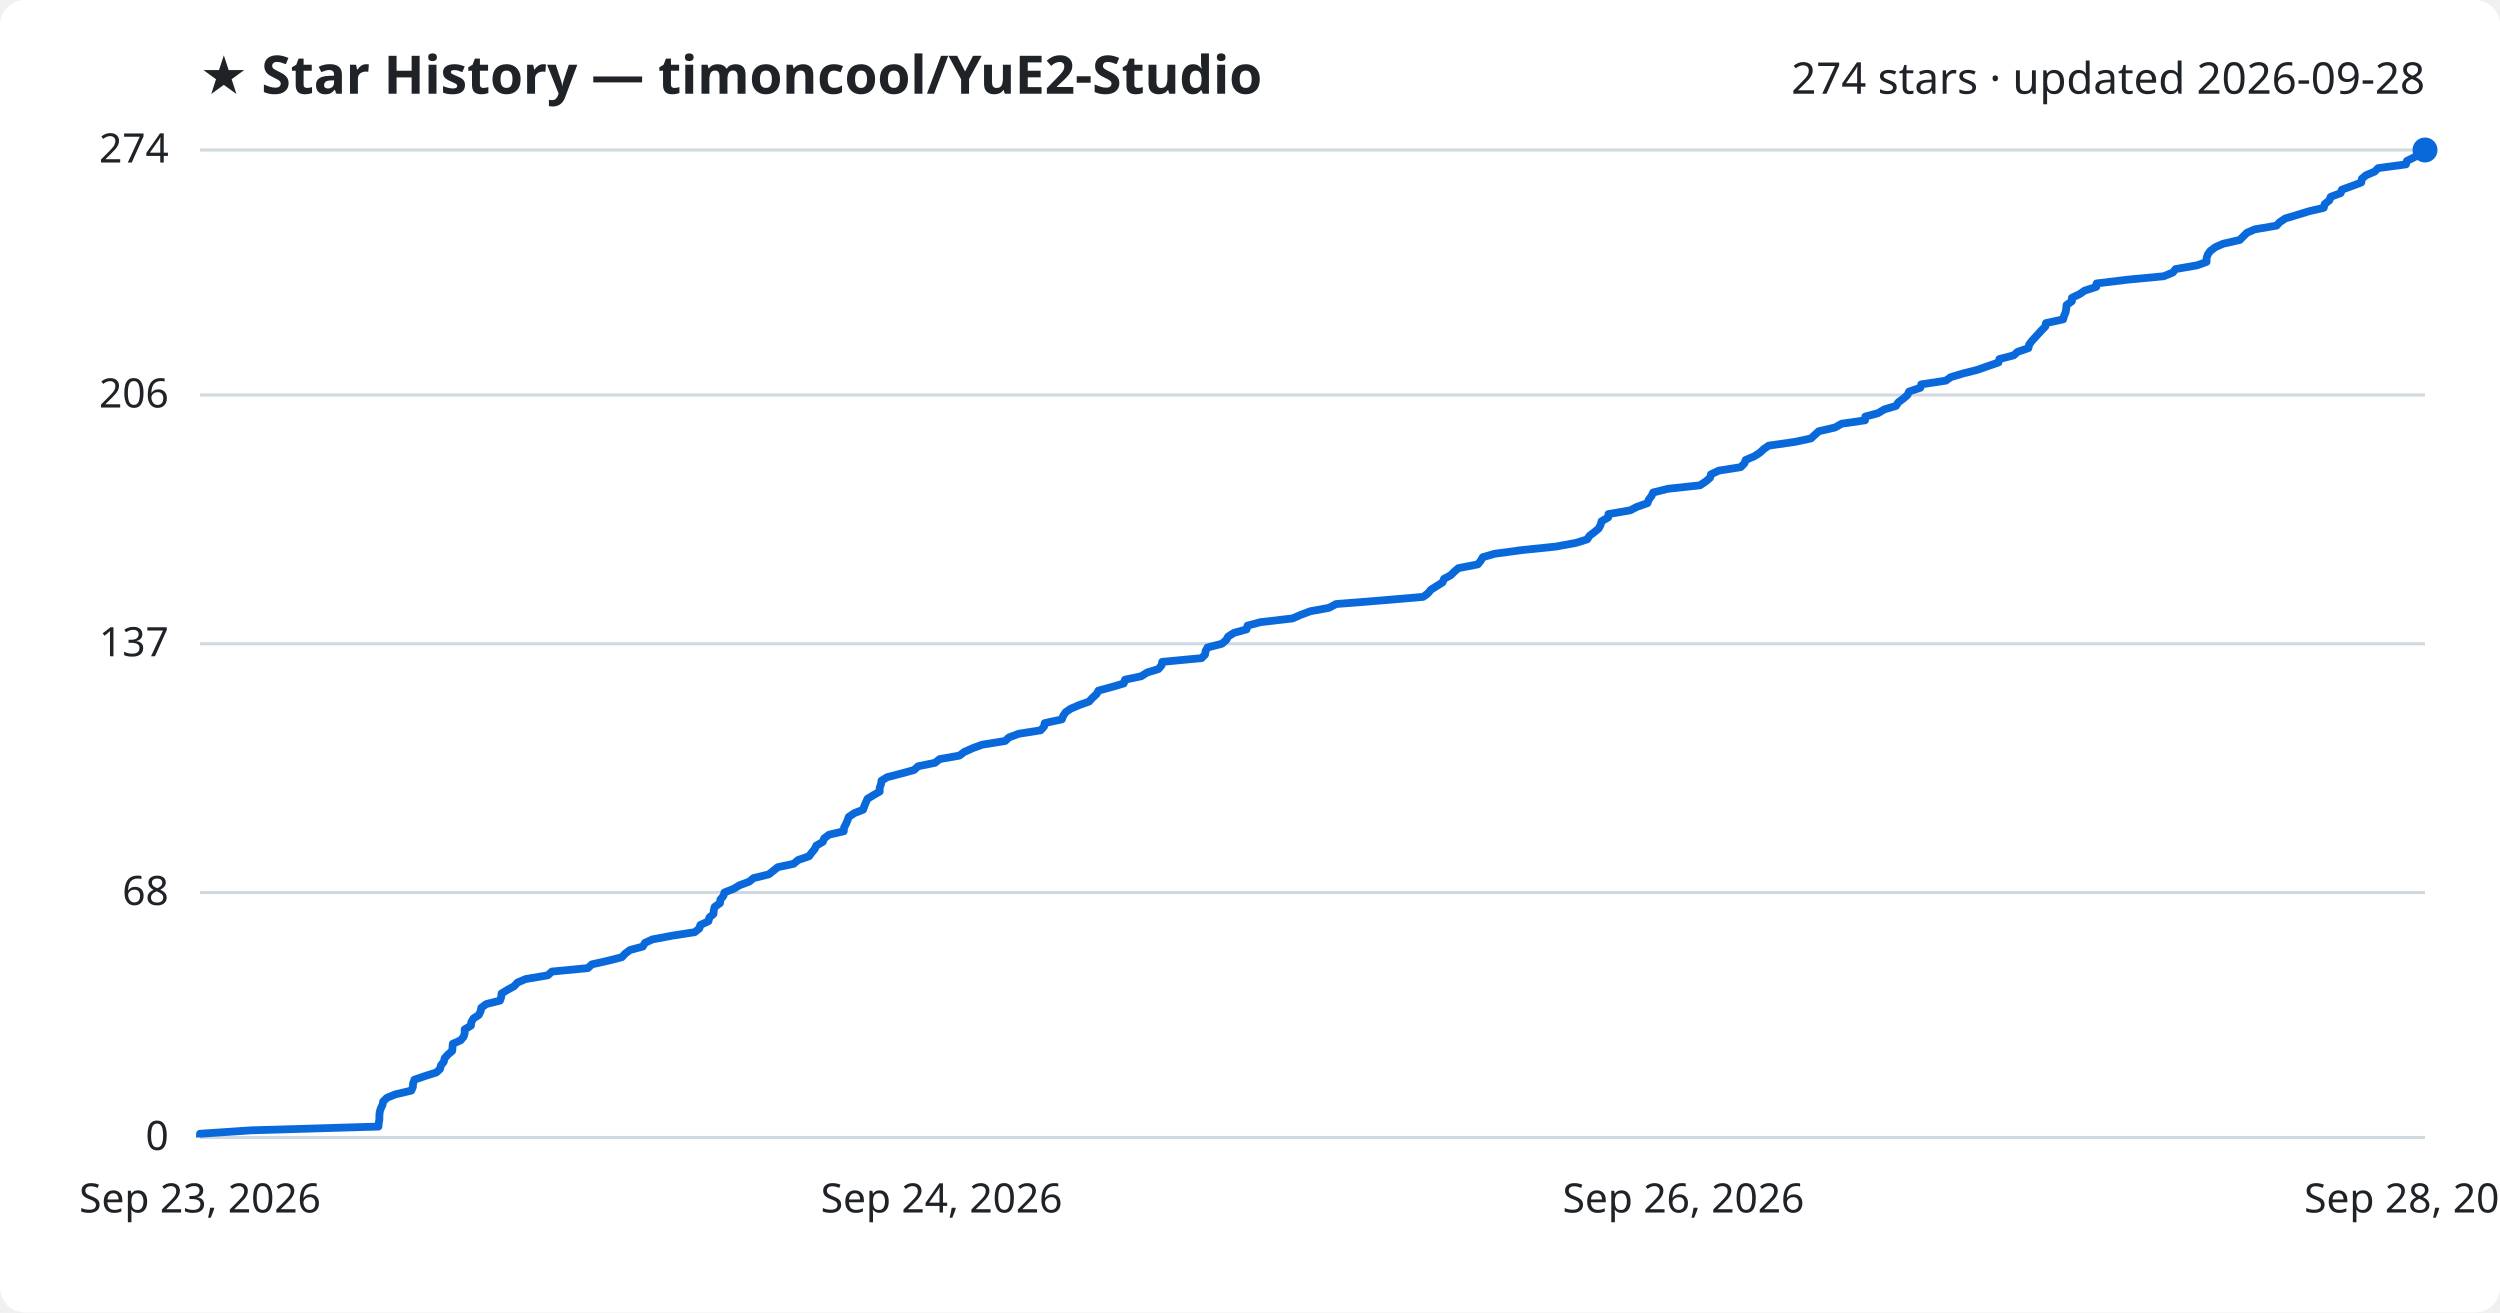
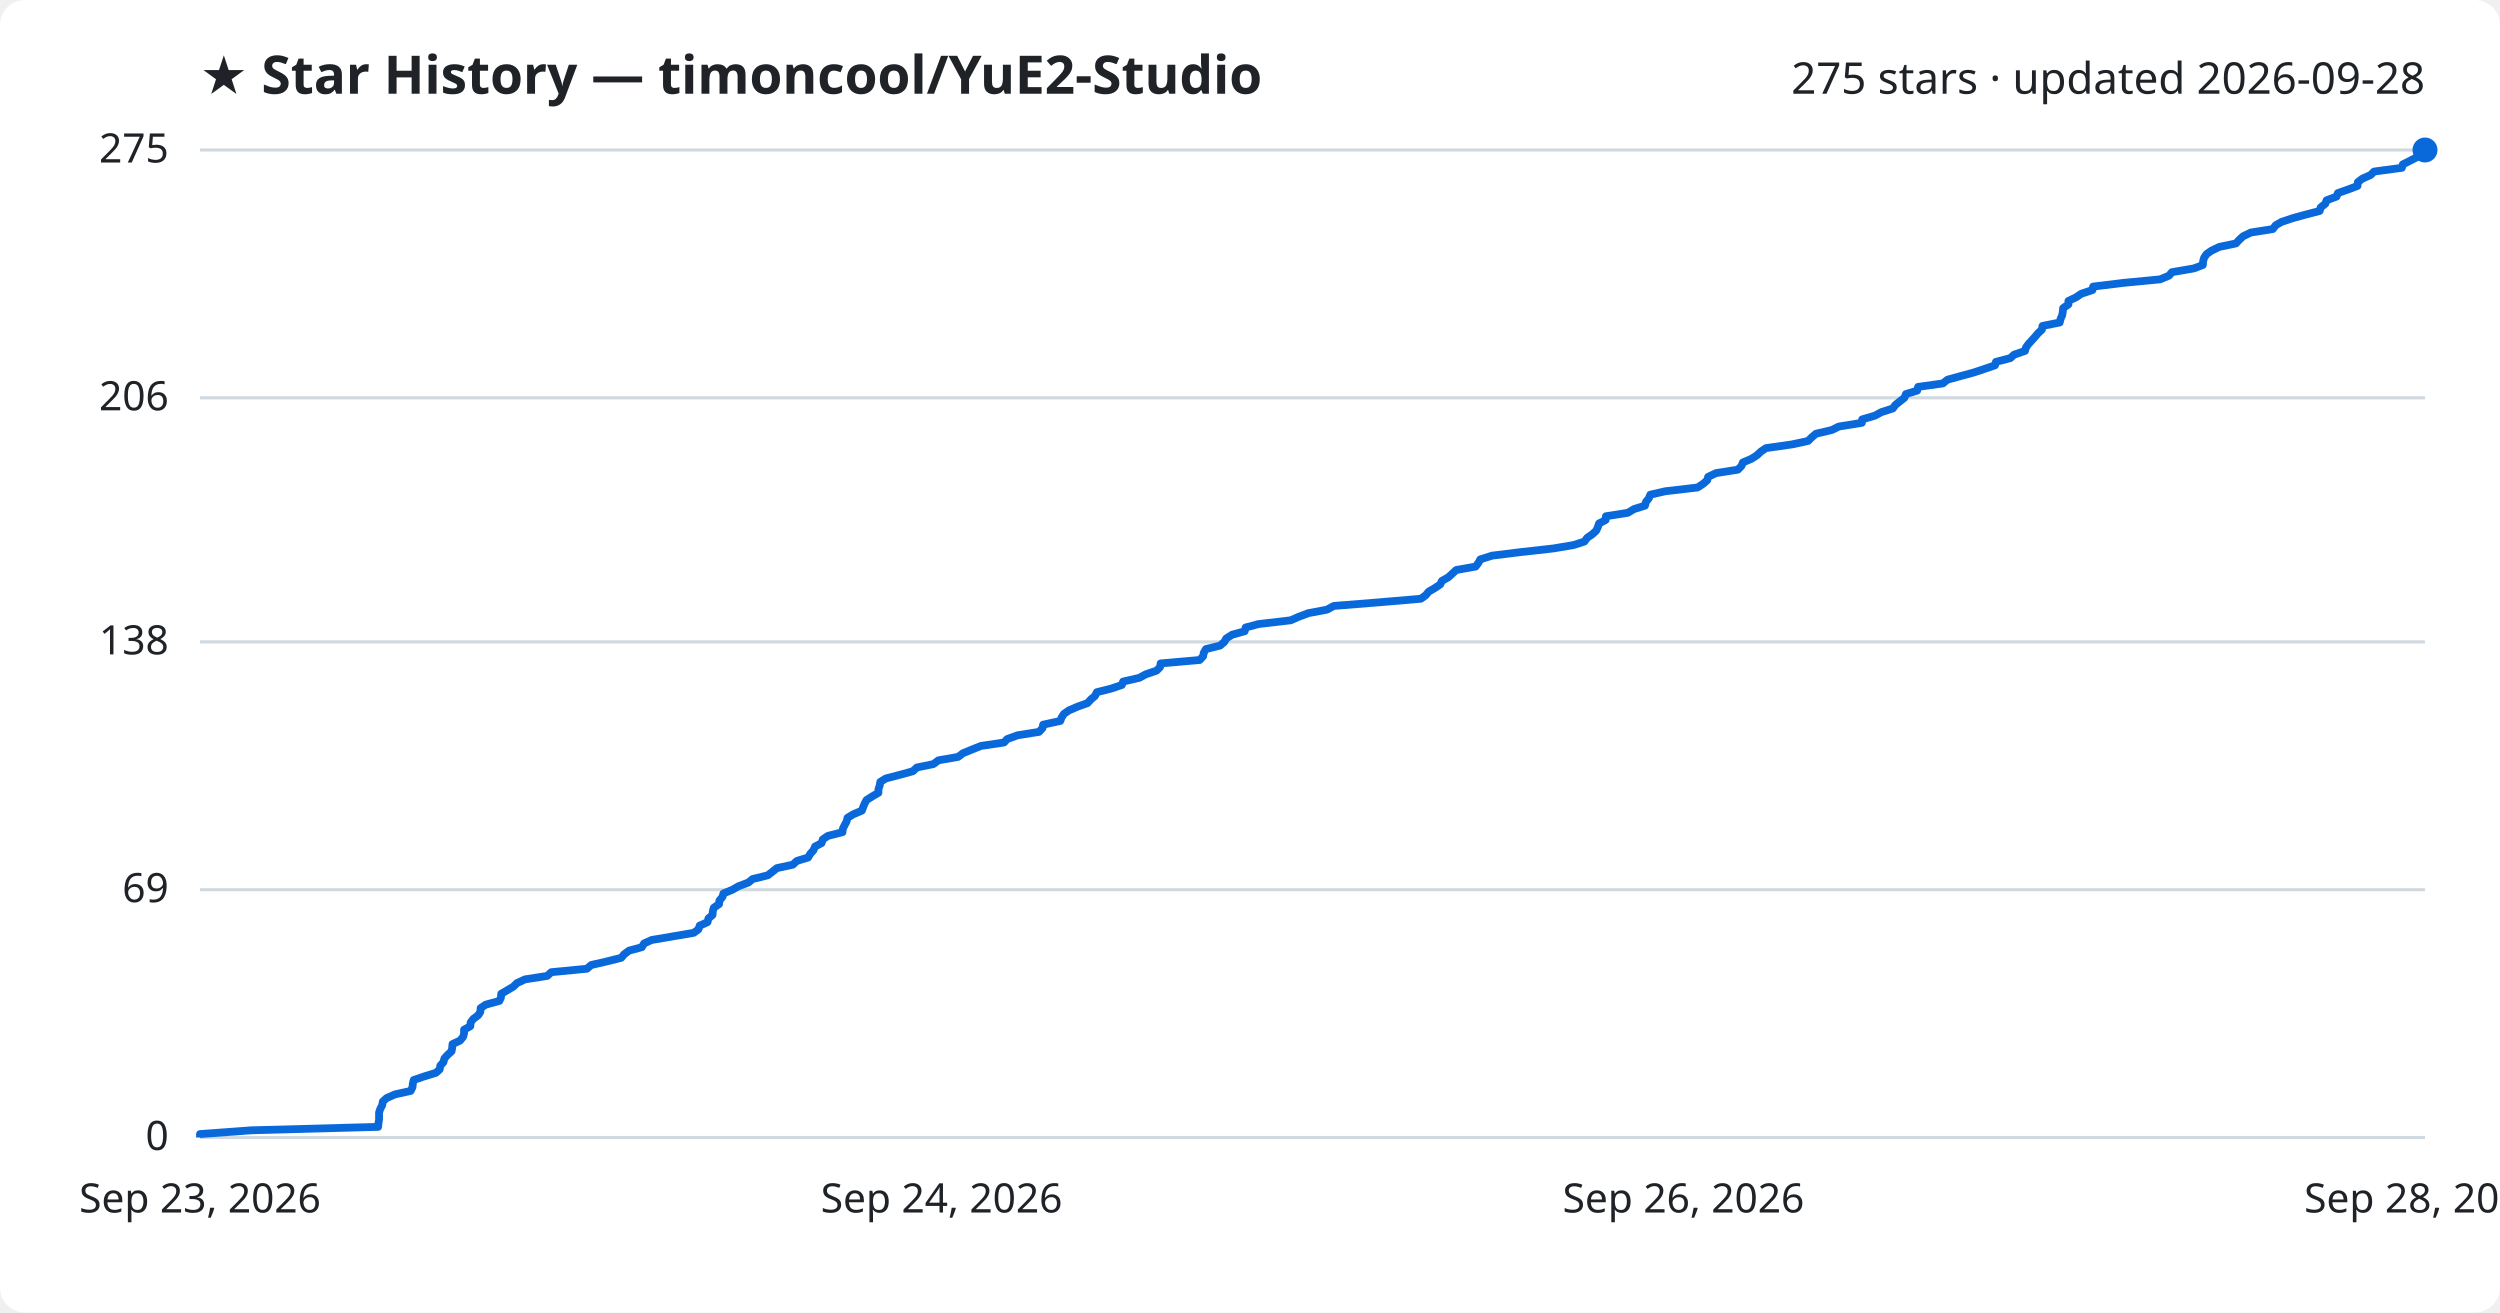
<svg xmlns="http://www.w3.org/2000/svg" viewBox="0 0 800 420" font-family="Segoe UI, sans-serif">
  <rect width="800" height="420" fill="#ffffff" rx="8" />
  <text x="64" y="30" fill="#1f2328" font-size="17" font-weight="700">★ Star History — timoncool/YuE2-Studio</text>
-   <text x="776" y="30" fill="#1f2328" font-size="14" text-anchor="end">274 stars · updated 2026-09-28</text>
+   <text x="776" y="30" fill="#1f2328" font-size="14" text-anchor="end">275 stars · updated 2026-09-28</text>
  <line x1="64" y1="364.0" x2="776" y2="364.0" stroke="#d1d9e0" stroke-width="1" />
  <text x="54" y="368.0" fill="#1f2328" font-size="13" text-anchor="end">0</text>
-   <line x1="64" y1="285.6" x2="776" y2="285.6" stroke="#d1d9e0" stroke-width="1" />
-   <text x="54" y="289.6" fill="#1f2328" font-size="13" text-anchor="end">68</text>
-   <line x1="64" y1="206.0" x2="776" y2="206.0" stroke="#d1d9e0" stroke-width="1" />
-   <text x="54" y="210.0" fill="#1f2328" font-size="13" text-anchor="end">137</text>
-   <line x1="64" y1="126.4" x2="776" y2="126.4" stroke="#d1d9e0" stroke-width="1" />
-   <text x="54" y="130.4" fill="#1f2328" font-size="13" text-anchor="end">206</text>
+   <line x1="64" y1="284.7" x2="776" y2="284.7" stroke="#d1d9e0" stroke-width="1" />
+   <text x="54" y="288.7" fill="#1f2328" font-size="13" text-anchor="end">69</text>
+   <line x1="64" y1="205.4" x2="776" y2="205.4" stroke="#d1d9e0" stroke-width="1" />
+   <text x="54" y="209.4" fill="#1f2328" font-size="13" text-anchor="end">138</text>
+   <line x1="64" y1="127.3" x2="776" y2="127.3" stroke="#d1d9e0" stroke-width="1" />
+   <text x="54" y="131.3" fill="#1f2328" font-size="13" text-anchor="end">206</text>
  <line x1="64" y1="48.0" x2="776" y2="48.0" stroke="#d1d9e0" stroke-width="1" />
-   <text x="54" y="52.0" fill="#1f2328" font-size="13" text-anchor="end">274</text>
-   <path d="M64.0,364.0 L64.0,362.8 L80.5,361.7 L121.1,360.5 L121.2,359.4 L121.4,358.2 L121.4,357.1 L121.5,355.9 L121.8,354.8 L122.4,353.6 L122.6,352.5 L123.8,351.3 L126.5,350.2 L131.6,349.0 L132.1,347.9 L132.2,346.7 L132.6,345.5 L135.8,344.4 L139.6,343.2 L140.8,342.1 L141.1,340.9 L142.0,339.8 L142.3,338.6 L143.3,337.5 L144.7,336.3 L144.8,335.2 L144.9,334.0 L147.4,332.9 L148.4,331.7 L148.7,330.6 L148.7,329.4 L150.7,328.2 L150.8,327.1 L151.5,325.9 L153.2,324.8 L153.8,323.6 L154.0,322.5 L155.6,321.3 L160.0,320.2 L160.4,319.0 L160.5,317.9 L162.5,316.7 L164.5,315.6 L165.6,314.4 L168.2,313.3 L175.3,312.1 L176.6,310.9 L188.1,309.8 L189.4,308.6 L194.3,307.5 L199.0,306.3 L200.0,305.2 L201.6,304.0 L205.7,302.9 L206.4,301.7 L208.8,300.6 L215.2,299.4 L222.3,298.3 L223.8,297.1 L224.1,296.0 L226.7,294.8 L227.0,293.6 L228.3,292.5 L228.4,291.3 L228.7,290.2 L230.4,289.0 L230.5,287.9 L231.5,286.7 L231.8,285.6 L234.8,284.4 L236.6,283.3 L239.8,282.1 L241.1,281.0 L246.0,279.8 L247.4,278.7 L248.9,277.5 L254.0,276.4 L255.4,275.2 L258.9,274.0 L259.7,272.9 L260.7,271.7 L261.2,270.6 L263.3,269.4 L263.7,268.3 L265.3,267.1 L270.0,266.0 L270.1,264.8 L270.7,263.7 L271.2,262.5 L271.6,261.4 L273.4,260.2 L276.2,259.1 L276.6,257.9 L277.1,256.7 L277.6,255.6 L279.6,254.4 L281.5,253.3 L281.5,252.1 L281.9,251.0 L282.1,249.8 L283.9,248.7 L288.5,247.5 L292.5,246.4 L293.8,245.2 L299.2,244.1 L300.7,242.9 L307.0,241.8 L308.6,240.6 L311.3,239.4 L314.3,238.3 L321.7,237.1 L322.8,236.0 L326.0,234.8 L333.0,233.7 L334.1,232.5 L334.3,231.4 L339.8,230.2 L340.2,229.1 L341.0,227.9 L342.6,226.8 L345.4,225.6 L348.5,224.5 L349.6,223.3 L350.9,222.1 L351.5,221.0 L355.9,219.8 L359.6,218.7 L360.0,217.5 L365.2,216.4 L367.1,215.2 L370.7,214.1 L371.7,212.9 L371.9,211.8 L384.5,210.6 L385.6,209.5 L385.8,208.3 L386.4,207.2 L391.0,206.0 L392.4,204.8 L393.0,203.7 L394.9,202.5 L398.9,201.4 L399.2,200.2 L403.3,199.1 L413.6,197.9 L416.1,196.8 L419.3,195.6 L425.3,194.5 L427.5,193.3 L441.3,192.2 L455.4,191.0 L456.9,189.9 L457.9,188.7 L459.8,187.5 L461.6,186.4 L462.1,185.2 L464.2,184.1 L465.4,182.9 L466.7,181.8 L472.9,180.6 L473.8,179.5 L474.5,178.3 L478.3,177.2 L487.2,176.0 L497.9,174.9 L504.4,173.7 L507.9,172.6 L508.7,171.4 L510.3,170.2 L511.6,169.1 L512.2,167.9 L512.5,166.8 L514.6,165.6 L514.7,164.5 L521.7,163.3 L523.8,162.2 L527.2,161.0 L527.6,159.9 L528.5,158.7 L529.0,157.6 L533.8,156.4 L544.0,155.3 L545.8,154.1 L547.2,152.9 L547.5,151.8 L550.0,150.6 L557.0,149.5 L558.2,148.3 L558.6,147.2 L561.4,146.0 L563.1,144.9 L564.4,143.7 L566.0,142.6 L574.4,141.4 L579.5,140.3 L580.8,139.1 L582.0,138.0 L587.2,136.8 L589.3,135.6 L596.8,134.5 L596.9,133.3 L601.0,132.2 L603.0,131.0 L606.7,129.9 L607.5,128.7 L609.0,127.6 L610.4,126.4 L610.9,125.3 L614.5,124.1 L614.8,123.0 L622.7,121.8 L624.2,120.7 L628.2,119.5 L632.6,118.4 L636.0,117.2 L639.5,116.0 L639.8,114.9 L644.4,113.7 L645.6,112.6 L649.1,111.4 L649.3,110.3 L650.2,109.1 L651.2,108.0 L652.3,106.8 L653.3,105.7 L654.5,104.5 L654.7,103.4 L660.2,102.2 L660.5,101.1 L661.0,99.9 L661.2,98.7 L661.3,97.6 L663.0,96.4 L663.0,95.3 L665.5,94.1 L667.1,93.0 L670.8,91.8 L670.9,90.7 L680.8,89.5 L692.4,88.4 L695.3,87.2 L696.2,86.1 L703.1,84.9 L706.1,83.8 L706.1,82.6 L706.5,81.4 L707.3,80.3 L708.9,79.1 L711.4,78.0 L716.7,76.8 L717.8,75.7 L719.0,74.5 L721.5,73.4 L728.5,72.2 L729.5,71.1 L731.3,69.9 L735.0,68.8 L738.9,67.6 L743.6,66.5 L743.9,65.3 L745.4,64.1 L745.8,63.0 L749.0,61.8 L749.4,60.7 L752.7,59.5 L755.6,58.4 L755.8,57.2 L757.1,56.1 L759.9,54.9 L761.0,53.8 L769.9,52.6 L770.2,51.5 L772.6,50.3 L774.7,49.2 L776.0,48.0 L776.0,48.0" fill="none" stroke="#0969da" stroke-width="2.5" stroke-linejoin="round" />
+   <text x="54" y="52.0" fill="#1f2328" font-size="13" text-anchor="end">275</text>
+   <path d="M64.0,364.0 L64.0,362.9 L80.4,361.7 L121.0,360.6 L121.1,359.4 L121.3,358.3 L121.3,357.1 L121.3,356.0 L121.7,354.8 L122.3,353.7 L122.5,352.5 L123.7,351.4 L126.4,350.2 L131.4,349.1 L132.0,347.9 L132.1,346.8 L132.4,345.6 L135.6,344.5 L139.5,343.3 L140.7,342.2 L140.9,341.0 L141.9,339.9 L142.2,338.7 L143.2,337.6 L144.5,336.4 L144.7,335.3 L144.8,334.1 L147.2,333.0 L148.2,331.8 L148.5,330.7 L148.5,329.5 L150.5,328.4 L150.6,327.2 L151.4,326.1 L153.0,324.9 L153.7,323.8 L153.8,322.6 L155.4,321.5 L159.8,320.3 L160.3,319.2 L160.4,318.0 L162.3,316.9 L164.3,315.7 L165.4,314.6 L168.0,313.4 L175.1,312.3 L176.4,311.1 L187.8,310.0 L189.2,308.8 L194.0,307.7 L198.8,306.5 L199.7,305.4 L201.3,304.2 L205.4,303.1 L206.1,301.9 L208.5,300.8 L215.0,299.7 L222.0,298.5 L223.5,297.4 L223.9,296.2 L226.4,295.1 L226.7,293.9 L228.0,292.8 L228.1,291.6 L228.4,290.5 L230.1,289.3 L230.2,288.2 L231.2,287.0 L231.5,285.9 L234.4,284.7 L236.3,283.6 L239.5,282.4 L240.8,281.3 L245.7,280.1 L247.1,279.0 L248.6,277.8 L253.7,276.7 L255.0,275.5 L258.6,274.4 L259.3,273.2 L260.3,272.1 L260.8,270.9 L262.9,269.8 L263.3,268.6 L264.9,267.5 L269.6,266.3 L269.7,265.2 L270.3,264.0 L270.9,262.9 L271.2,261.7 L273.0,260.6 L275.8,259.4 L276.2,258.3 L276.7,257.1 L277.3,256.0 L279.2,254.8 L281.1,253.7 L281.1,252.5 L281.5,251.4 L281.7,250.2 L283.5,249.1 L288.1,247.9 L292.1,246.8 L293.4,245.6 L298.7,244.5 L300.3,243.3 L306.6,242.2 L308.2,241.0 L310.9,239.9 L313.9,238.7 L321.3,237.6 L322.3,236.5 L325.6,235.3 L332.5,234.2 L333.6,233.0 L333.8,231.9 L339.3,230.7 L339.7,229.6 L340.5,228.4 L342.1,227.3 L344.9,226.1 L348.0,225.0 L349.1,223.8 L350.4,222.7 L351.0,221.5 L355.4,220.4 L359.0,219.2 L359.4,218.1 L364.6,216.9 L366.6,215.8 L370.1,214.6 L371.2,213.5 L371.4,212.3 L383.9,211.2 L385.0,210.0 L385.2,208.9 L385.9,207.7 L390.4,206.6 L391.8,205.4 L392.4,204.3 L394.3,203.1 L398.3,202.0 L398.6,200.8 L402.7,199.7 L413.0,198.5 L415.5,197.4 L418.7,196.2 L424.6,195.1 L426.8,193.9 L440.6,192.8 L454.7,191.6 L456.2,190.5 L457.2,189.3 L459.1,188.2 L460.9,187.0 L461.4,185.9 L463.5,184.7 L464.7,183.6 L466.0,182.4 L472.2,181.3 L473.1,180.1 L473.7,179.0 L477.5,177.8 L486.4,176.7 L497.1,175.5 L503.6,174.4 L507.0,173.3 L507.9,172.1 L509.5,171.0 L510.8,169.8 L511.3,168.7 L511.7,167.5 L513.8,166.4 L513.9,165.2 L520.9,164.1 L522.9,162.9 L526.4,161.8 L526.7,160.6 L527.6,159.5 L528.1,158.3 L532.9,157.2 L543.2,156.0 L544.9,154.9 L546.3,153.7 L546.6,152.6 L549.1,151.4 L556.1,150.3 L557.3,149.1 L557.7,148.0 L560.5,146.8 L562.2,145.7 L563.5,144.5 L565.1,143.4 L573.5,142.2 L578.6,141.1 L579.8,139.9 L581.1,138.8 L586.2,137.6 L588.4,136.5 L595.8,135.3 L595.9,134.2 L600.0,133.0 L602.0,131.9 L605.7,130.7 L606.5,129.6 L608.0,128.4 L609.4,127.3 L609.9,126.1 L613.5,125.0 L613.8,123.8 L621.7,122.7 L623.2,121.5 L627.2,120.4 L631.6,119.2 L634.9,118.1 L638.4,116.9 L638.7,115.8 L643.3,114.6 L644.5,113.5 L648.0,112.3 L648.3,111.2 L649.1,110.1 L650.2,108.9 L651.2,107.8 L652.2,106.6 L653.4,105.5 L653.6,104.3 L659.1,103.2 L659.4,102.0 L659.9,100.9 L660.1,99.7 L660.2,98.6 L661.9,97.4 L661.9,96.3 L664.4,95.1 L666.0,94.0 L669.6,92.8 L669.8,91.7 L679.7,90.5 L691.2,89.4 L694.1,88.2 L695.0,87.1 L702.0,85.9 L704.9,84.8 L705.0,83.6 L705.3,82.5 L706.1,81.3 L707.7,80.2 L710.2,79.0 L715.5,77.9 L716.6,76.7 L717.8,75.6 L720.3,74.4 L727.3,73.3 L728.2,72.1 L730.1,71.0 L733.7,69.8 L737.7,68.7 L742.3,67.5 L742.6,66.4 L744.1,65.2 L744.5,64.1 L747.7,62.9 L748.1,61.8 L751.5,60.6 L754.4,59.5 L754.5,58.3 L755.9,57.2 L758.6,56.0 L759.7,54.9 L768.6,53.7 L768.9,52.6 L771.3,51.4 L773.4,50.3 L774.7,49.1 L776.0,48.0 L776.0,48.0" fill="none" stroke="#0969da" stroke-width="2.5" stroke-linejoin="round" />
  <circle cx="776.0" cy="48.0" r="4" fill="#0969da" />
  <text x="64.0" y="388" fill="#1f2328" font-size="13" text-anchor="middle">Sep 23, 2026</text>
  <text x="301.3" y="388" fill="#1f2328" font-size="13" text-anchor="middle">Sep 24, 2026</text>
  <text x="538.7" y="388" fill="#1f2328" font-size="13" text-anchor="middle">Sep 26, 2026</text>
  <text x="776.0" y="388" fill="#1f2328" font-size="13" text-anchor="middle">Sep 28, 2026</text>
</svg>
